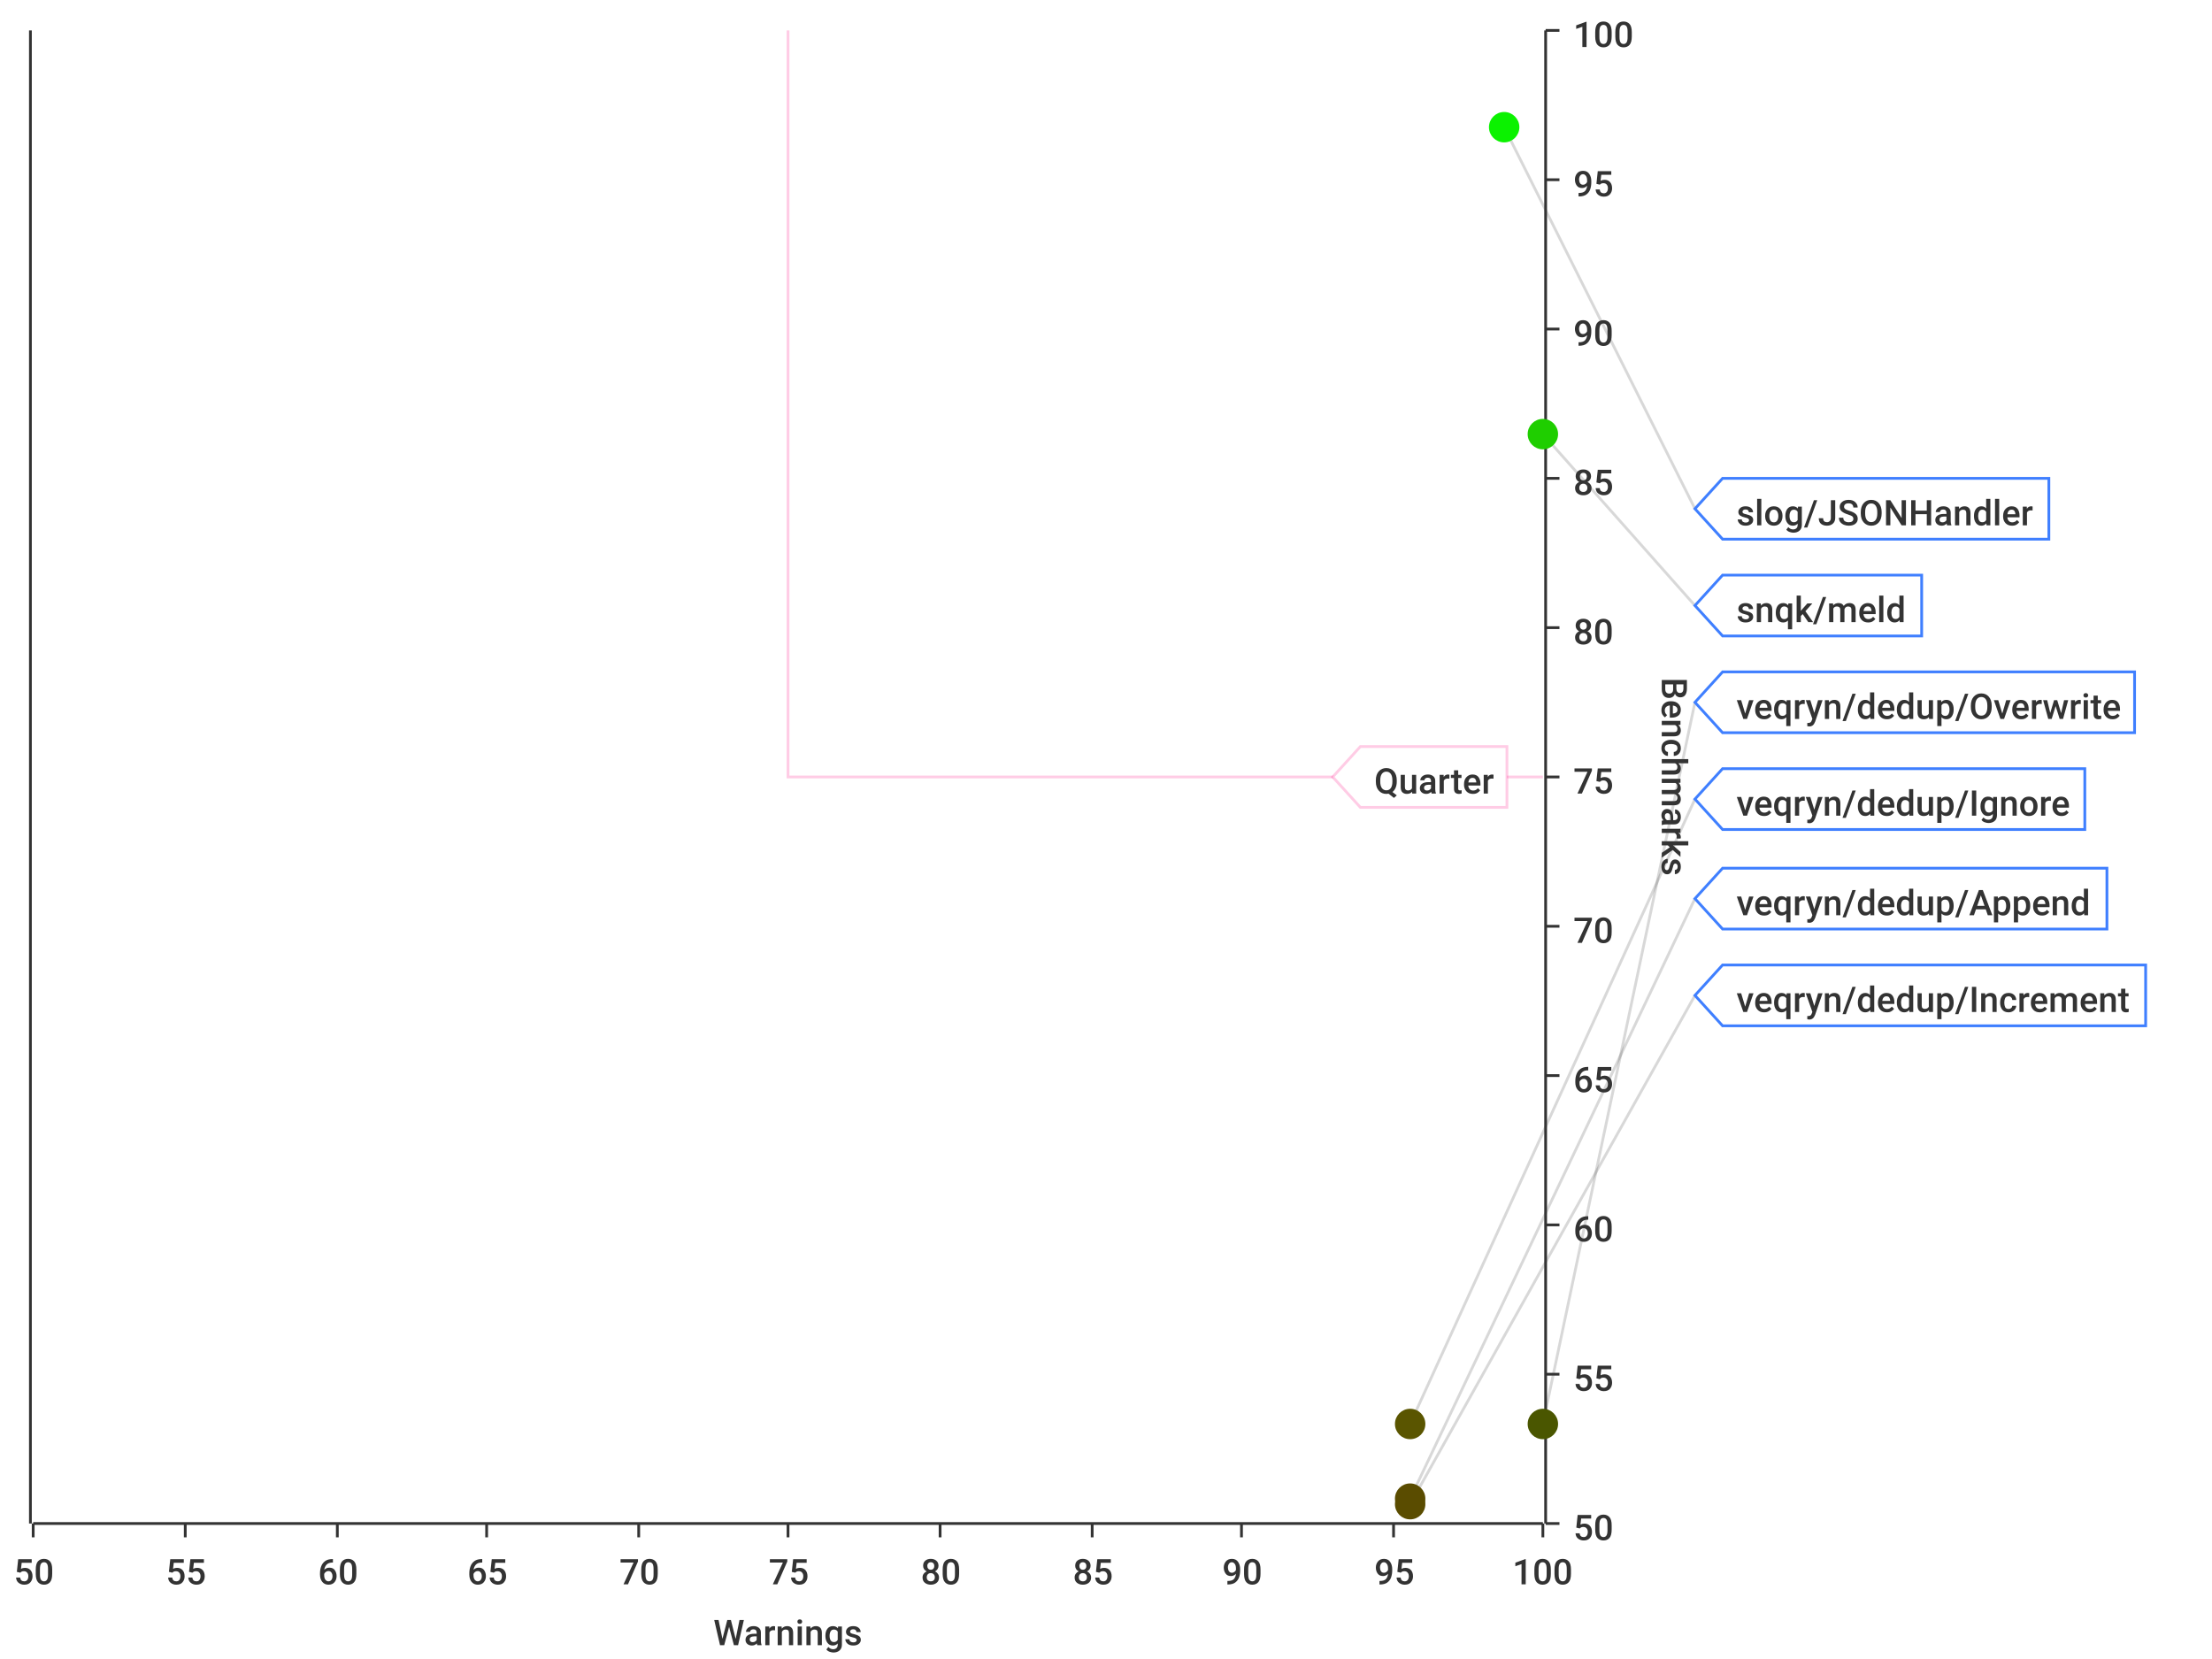
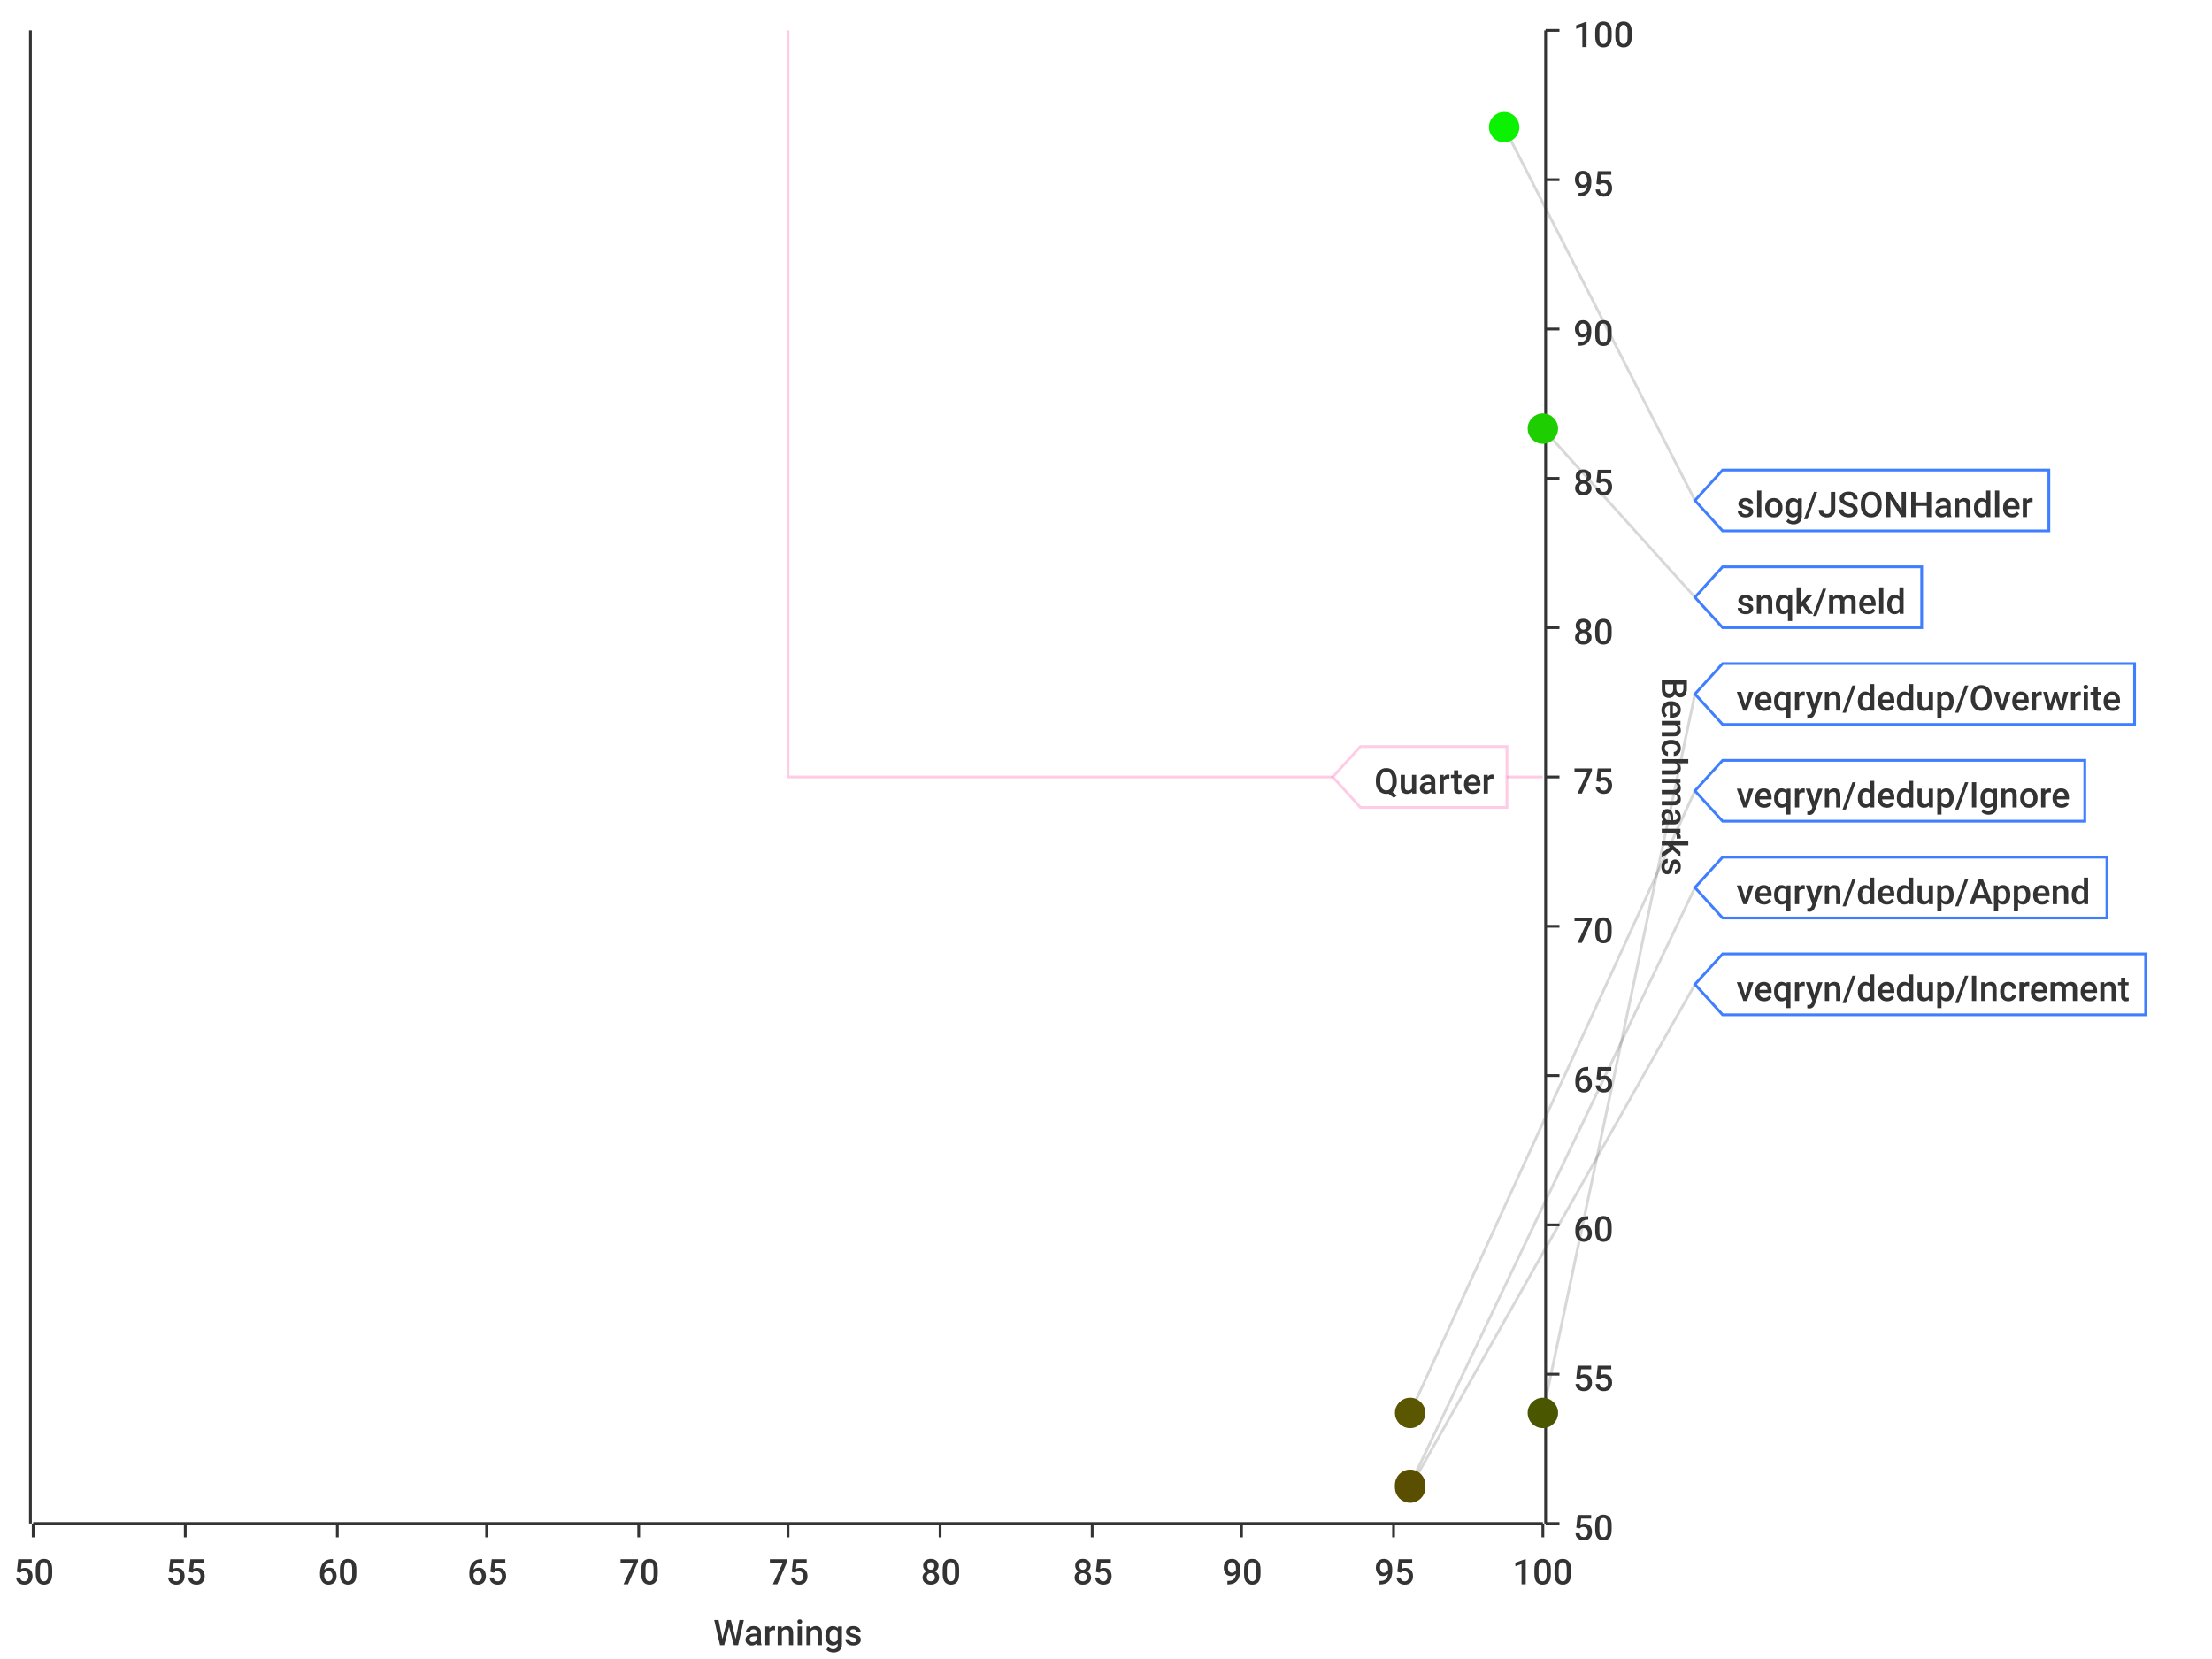
<svg xmlns="http://www.w3.org/2000/svg" width="800" height="600">\n<path d="M 0 0 L 800 0 L 800 600 L 0 600 L 0 0" style="stroke-width:0;stroke:rgba(255,255,255,1.0);fill:rgba(255,255,255,1.0)" />
  <path d="M 12 11 L 558 11 L 558 551 L 12 551 L 12 11" style="stroke-width:0;stroke:rgba(255,255,255,1.0);fill:rgba(255,255,255,1.0)" />
  <path d="M 12 551 L 558 551" style="stroke-width:1;stroke:rgba(51,51,51,1.0);fill:none" />
  <path d="M 12 551 L 12 556" style="stroke-width:1;stroke:rgba(51,51,51,1.0);fill:none" />
  <text x="5" y="573" style="stroke-width:0;stroke:none;fill:rgba(51,51,51,1.0);font-size:12.8px;font-family:'Roboto Medium',sans-serif">50</text>
  <path d="M 67 551 L 67 556" style="stroke-width:1;stroke:rgba(51,51,51,1.0);fill:none" />
  <text x="60" y="573" style="stroke-width:0;stroke:none;fill:rgba(51,51,51,1.0);font-size:12.8px;font-family:'Roboto Medium',sans-serif">55</text>
  <path d="M 122 551 L 122 556" style="stroke-width:1;stroke:rgba(51,51,51,1.0);fill:none" />
  <text x="115" y="573" style="stroke-width:0;stroke:none;fill:rgba(51,51,51,1.0);font-size:12.8px;font-family:'Roboto Medium',sans-serif">60</text>
  <path d="M 176 551 L 176 556" style="stroke-width:1;stroke:rgba(51,51,51,1.0);fill:none" />
  <text x="169" y="573" style="stroke-width:0;stroke:none;fill:rgba(51,51,51,1.0);font-size:12.8px;font-family:'Roboto Medium',sans-serif">65</text>
  <path d="M 231 551 L 231 556" style="stroke-width:1;stroke:rgba(51,51,51,1.0);fill:none" />
  <text x="224" y="573" style="stroke-width:0;stroke:none;fill:rgba(51,51,51,1.0);font-size:12.8px;font-family:'Roboto Medium',sans-serif">70</text>
  <path d="M 285 551 L 285 556" style="stroke-width:1;stroke:rgba(51,51,51,1.0);fill:none" />
  <text x="278" y="573" style="stroke-width:0;stroke:none;fill:rgba(51,51,51,1.0);font-size:12.8px;font-family:'Roboto Medium',sans-serif">75</text>
  <path d="M 340 551 L 340 556" style="stroke-width:1;stroke:rgba(51,51,51,1.0);fill:none" />
  <text x="333" y="573" style="stroke-width:0;stroke:none;fill:rgba(51,51,51,1.0);font-size:12.8px;font-family:'Roboto Medium',sans-serif">80</text>
  <path d="M 395 551 L 395 556" style="stroke-width:1;stroke:rgba(51,51,51,1.0);fill:none" />
  <text x="388" y="573" style="stroke-width:0;stroke:none;fill:rgba(51,51,51,1.0);font-size:12.8px;font-family:'Roboto Medium',sans-serif">85</text>
  <path d="M 449 551 L 449 556" style="stroke-width:1;stroke:rgba(51,51,51,1.0);fill:none" />
  <text x="442" y="573" style="stroke-width:0;stroke:none;fill:rgba(51,51,51,1.0);font-size:12.8px;font-family:'Roboto Medium',sans-serif">90</text>
  <path d="M 504 551 L 504 556" style="stroke-width:1;stroke:rgba(51,51,51,1.0);fill:none" />
  <text x="497" y="573" style="stroke-width:0;stroke:none;fill:rgba(51,51,51,1.0);font-size:12.8px;font-family:'Roboto Medium',sans-serif">95</text>
  <path d="M 558 551 L 558 556" style="stroke-width:1;stroke:rgba(51,51,51,1.0);fill:none" />
  <text x="547" y="573" style="stroke-width:0;stroke:none;fill:rgba(51,51,51,1.0);font-size:12.8px;font-family:'Roboto Medium',sans-serif">100</text>
  <text x="258" y="595" style="stroke-width:0;stroke:none;fill:rgba(51,51,51,1.0);font-size:12.8px;font-family:'Roboto Medium',sans-serif">Warnings</text>
  <path d="M 67 551 L 67 11" style="stroke-width:0;stroke:none;fill:none" />
  <path d="M 122 551 L 122 11" style="stroke-width:0;stroke:none;fill:none" />
  <path d="M 176 551 L 176 11" style="stroke-width:0;stroke:none;fill:none" />
  <path d="M 231 551 L 231 11" style="stroke-width:0;stroke:none;fill:none" />
  <path d="M 285 551 L 285 11" style="stroke-width:0;stroke:none;fill:none" />
  <path d="M 340 551 L 340 11" style="stroke-width:0;stroke:none;fill:none" />
  <path d="M 395 551 L 395 11" style="stroke-width:0;stroke:none;fill:none" />
  <path d="M 449 551 L 449 11" style="stroke-width:0;stroke:none;fill:none" />
  <path d="M 504 551 L 504 11" style="stroke-width:0;stroke:none;fill:none" />
  <path d="M 559 551 L 559 11" style="stroke-width:1;stroke:rgba(51,51,51,1.0);fill:none" />
  <path d="M 559 551 L 564 551" style="stroke-width:1;stroke:rgba(51,51,51,1.0);fill:none" />
  <text x="569" y="557" style="stroke-width:0;stroke:none;fill:rgba(51,51,51,1.0);font-size:12.8px;font-family:'Roboto Medium',sans-serif">50</text>
  <path d="M 559 497 L 564 497" style="stroke-width:1;stroke:rgba(51,51,51,1.0);fill:none" />
  <text x="569" y="503" style="stroke-width:0;stroke:none;fill:rgba(51,51,51,1.0);font-size:12.8px;font-family:'Roboto Medium',sans-serif">55</text>
  <path d="M 559 443 L 564 443" style="stroke-width:1;stroke:rgba(51,51,51,1.0);fill:none" />
  <text x="569" y="449" style="stroke-width:0;stroke:none;fill:rgba(51,51,51,1.0);font-size:12.8px;font-family:'Roboto Medium',sans-serif">60</text>
  <path d="M 559 389 L 564 389" style="stroke-width:1;stroke:rgba(51,51,51,1.0);fill:none" />
  <text x="569" y="395" style="stroke-width:0;stroke:none;fill:rgba(51,51,51,1.0);font-size:12.8px;font-family:'Roboto Medium',sans-serif">65</text>
  <path d="M 559 335 L 564 335" style="stroke-width:1;stroke:rgba(51,51,51,1.0);fill:none" />
  <text x="569" y="341" style="stroke-width:0;stroke:none;fill:rgba(51,51,51,1.0);font-size:12.8px;font-family:'Roboto Medium',sans-serif">70</text>
  <path d="M 559 281 L 564 281" style="stroke-width:1;stroke:rgba(51,51,51,1.0);fill:none" />
  <text x="569" y="287" style="stroke-width:0;stroke:none;fill:rgba(51,51,51,1.0);font-size:12.8px;font-family:'Roboto Medium',sans-serif">75</text>
  <path d="M 559 227 L 564 227" style="stroke-width:1;stroke:rgba(51,51,51,1.0);fill:none" />
  <text x="569" y="233" style="stroke-width:0;stroke:none;fill:rgba(51,51,51,1.0);font-size:12.8px;font-family:'Roboto Medium',sans-serif">80</text>
  <path d="M 559 173 L 564 173" style="stroke-width:1;stroke:rgba(51,51,51,1.0);fill:none" />
  <text x="569" y="179" style="stroke-width:0;stroke:none;fill:rgba(51,51,51,1.0);font-size:12.8px;font-family:'Roboto Medium',sans-serif">85</text>
  <path d="M 559 119 L 564 119" style="stroke-width:1;stroke:rgba(51,51,51,1.0);fill:none" />
  <text x="569" y="125" style="stroke-width:0;stroke:none;fill:rgba(51,51,51,1.0);font-size:12.8px;font-family:'Roboto Medium',sans-serif">90</text>
  <path d="M 559 65 L 564 65" style="stroke-width:1;stroke:rgba(51,51,51,1.0);fill:none" />
  <text x="569" y="71" style="stroke-width:0;stroke:none;fill:rgba(51,51,51,1.0);font-size:12.8px;font-family:'Roboto Medium',sans-serif">95</text>
  <path d="M 559 11 L 564 11" style="stroke-width:1;stroke:rgba(51,51,51,1.0);fill:none" />
  <text x="569" y="17" style="stroke-width:0;stroke:none;fill:rgba(51,51,51,1.0);font-size:12.8px;font-family:'Roboto Medium',sans-serif">100</text>
  <text x="601" y="245" style="stroke-width:0;stroke:none;fill:rgba(51,51,51,1.0);font-size:12.8px;font-family:'Roboto Medium',sans-serif" transform="rotate(90.00,601,245)">Benchmarks</text>
  <path d="M 12 1091 L 558 1091" style="stroke-width:0;stroke:none;fill:none" />
  <path d="M 12 497 L 558 497" style="stroke-width:0;stroke:none;fill:none" />
  <path d="M 12 443 L 558 443" style="stroke-width:0;stroke:none;fill:none" />
  <path d="M 12 389 L 558 389" style="stroke-width:0;stroke:none;fill:none" />
  <path d="M 12 335 L 558 335" style="stroke-width:0;stroke:none;fill:none" />
  <path d="M 12 281 L 558 281" style="stroke-width:0;stroke:none;fill:none" />
  <path d="M 12 227 L 558 227" style="stroke-width:0;stroke:none;fill:none" />
  <path d="M 12 173 L 558 173" style="stroke-width:0;stroke:none;fill:none" />
  <path d="M 12 119 L 558 119" style="stroke-width:0;stroke:none;fill:none" />
  <path d="M 12 65 L 558 65" style="stroke-width:0;stroke:none;fill:none" />
  <path d="M 11 551 L 11 11" style="stroke-width:1;stroke:rgba(51,51,51,1.0);fill:none" />
  <path d="M 11 -9223372036854775257 L 6 -9223372036854775257" style="stroke-width:1;stroke:rgba(51,51,51,1.0);fill:none" />
  <text x="-25" y="-9223372036854775251" style="stroke-width:0;stroke:none;fill:rgba(51,51,51,1.0);font-size:12.8px;font-family:'Roboto Medium',sans-serif">0.00</text>
  <path d="M 11 -9223372036854775257 L 6 -9223372036854775257" style="stroke-width:1;stroke:rgba(51,51,51,1.0);fill:none" />
  <text x="-25" y="-9223372036854775251" style="stroke-width:0;stroke:none;fill:rgba(51,51,51,1.0);font-size:12.8px;font-family:'Roboto Medium',sans-serif">0.00</text>
  <path d="M 11 -9223372036854775257 L 6 -9223372036854775257" style="stroke-width:1;stroke:rgba(51,51,51,1.0);fill:none" />
  <text x="-25" y="-9223372036854775251" style="stroke-width:0;stroke:none;fill:rgba(51,51,51,1.0);font-size:12.8px;font-family:'Roboto Medium',sans-serif">0.00</text>
  <path d="M 11 -9223372036854775257 L 6 -9223372036854775257" style="stroke-width:1;stroke:rgba(51,51,51,1.0);fill:none" />
  <text x="-25" y="-9223372036854775251" style="stroke-width:0;stroke:none;fill:rgba(51,51,51,1.0);font-size:12.8px;font-family:'Roboto Medium',sans-serif">0.00</text>
  <path d="M 11 -9223372036854775257 L 6 -9223372036854775257" style="stroke-width:1;stroke:rgba(51,51,51,1.0);fill:none" />
  <text x="-25" y="-9223372036854775251" style="stroke-width:0;stroke:none;fill:rgba(51,51,51,1.0);font-size:12.8px;font-family:'Roboto Medium',sans-serif">0.00</text>
  <path d="M 11 -9223372036854775257 L 6 -9223372036854775257" style="stroke-width:1;stroke:rgba(51,51,51,1.0);fill:none" />
  <text x="-25" y="-9223372036854775251" style="stroke-width:0;stroke:none;fill:rgba(51,51,51,1.0);font-size:12.8px;font-family:'Roboto Medium',sans-serif">0.00</text>
  <path d="M 11 -9223372036854775257 L 6 -9223372036854775257" style="stroke-width:1;stroke:rgba(51,51,51,1.0);fill:none" />
  <text x="-25" y="-9223372036854775251" style="stroke-width:0;stroke:none;fill:rgba(51,51,51,1.0);font-size:12.8px;font-family:'Roboto Medium',sans-serif">0.00</text>
  <path d="M 11 -9223372036854775257 L 6 -9223372036854775257" style="stroke-width:1;stroke:rgba(51,51,51,1.0);fill:none" />
  <text x="-25" y="-9223372036854775251" style="stroke-width:0;stroke:none;fill:rgba(51,51,51,1.0);font-size:12.8px;font-family:'Roboto Medium',sans-serif">0.00</text>
  <path d="M 11 -9223372036854775257 L 6 -9223372036854775257" style="stroke-width:1;stroke:rgba(51,51,51,1.0);fill:none" />
  <text x="-25" y="-9223372036854775251" style="stroke-width:0;stroke:none;fill:rgba(51,51,51,1.0);font-size:12.8px;font-family:'Roboto Medium',sans-serif">0.00</text>
  <path d="M 11 -9223372036854775257 L 6 -9223372036854775257" style="stroke-width:1;stroke:rgba(51,51,51,1.0);fill:none" />
  <text x="-25" y="-9223372036854775251" style="stroke-width:0;stroke:none;fill:rgba(51,51,51,1.0);font-size:12.8px;font-family:'Roboto Medium',sans-serif">0.00</text>
  <path d="M 11 -9223372036854775257 L 6 -9223372036854775257" style="stroke-width:1;stroke:rgba(51,51,51,1.0);fill:none" />
  <text x="-25" y="-9223372036854775251" style="stroke-width:0;stroke:none;fill:rgba(51,51,51,1.0);font-size:12.8px;font-family:'Roboto Medium',sans-serif">0.00</text>
  <path d="M 11 -9223372036854775257 L 6 -9223372036854775257" style="stroke-width:1;stroke:rgba(51,51,51,1.0);fill:none" />
  <text x="-25" y="-9223372036854775251" style="stroke-width:0;stroke:none;fill:rgba(51,51,51,1.0);font-size:12.8px;font-family:'Roboto Medium',sans-serif">0.00</text>
  <path d="M 11 -9223372036854775257 L 6 -9223372036854775257" style="stroke-width:1;stroke:rgba(51,51,51,1.0);fill:none" />
  <text x="-25" y="-9223372036854775251" style="stroke-width:0;stroke:none;fill:rgba(51,51,51,1.0);font-size:12.8px;font-family:'Roboto Medium',sans-serif">0.00</text>
  <path d="M 11 -9223372036854775257 L 6 -9223372036854775257" style="stroke-width:1;stroke:rgba(51,51,51,1.0);fill:none" />
  <text x="-25" y="-9223372036854775251" style="stroke-width:0;stroke:none;fill:rgba(51,51,51,1.0);font-size:12.8px;font-family:'Roboto Medium',sans-serif">0.00</text>
  <path d="M 11 -9223372036854775257 L 6 -9223372036854775257" style="stroke-width:1;stroke:rgba(51,51,51,1.0);fill:none" />
  <text x="-25" y="-9223372036854775251" style="stroke-width:0;stroke:none;fill:rgba(51,51,51,1.0);font-size:12.8px;font-family:'Roboto Medium',sans-serif">0.00</text>
  <path d="M 12 -9223372036854775257 L 558 -9223372036854775257" style="stroke-width:0;stroke:none;fill:none" />
  <path d="M 12 -9223372036854775257 L 558 -9223372036854775257" style="stroke-width:0;stroke:none;fill:none" />
  <path d="M 12 -9223372036854775257 L 558 -9223372036854775257" style="stroke-width:0;stroke:none;fill:none" />
  <path d="M 12 -9223372036854775257 L 558 -9223372036854775257" style="stroke-width:0;stroke:none;fill:none" />
  <path d="M 12 -9223372036854775257 L 558 -9223372036854775257" style="stroke-width:0;stroke:none;fill:none" />
  <path d="M 12 -9223372036854775257 L 558 -9223372036854775257" style="stroke-width:0;stroke:none;fill:none" />
  <path d="M 12 -9223372036854775257 L 558 -9223372036854775257" style="stroke-width:0;stroke:none;fill:none" />
  <path d="M 12 -9223372036854775257 L 558 -9223372036854775257" style="stroke-width:0;stroke:none;fill:none" />
  <path d="M 12 -9223372036854775257 L 558 -9223372036854775257" style="stroke-width:0;stroke:none;fill:none" />
  <path d="M 12 -9223372036854775257 L 558 -9223372036854775257" style="stroke-width:0;stroke:none;fill:none" />
  <path d="M 12 -9223372036854775257 L 558 -9223372036854775257" style="stroke-width:0;stroke:none;fill:none" />
  <path d="M 12 -9223372036854775257 L 558 -9223372036854775257" style="stroke-width:0;stroke:none;fill:none" />
  <path d="M 12 -9223372036854775257 L 558 -9223372036854775257" style="stroke-width:0;stroke:none;fill:none" />
  <path d="M 12 -9223372036854775257 L 558 -9223372036854775257" style="stroke-width:0;stroke:none;fill:none" />
-   <path d="M 544 46 L 613 184" style="stroke-width:1;stroke:rgba(63,63,63,0.2);fill:none" />
-   <path d="M 558 157 L 613 219" style="stroke-width:1;stroke:rgba(63,63,63,0.2);fill:none" />
-   <path d="M 558 515 L 613 254" style="stroke-width:1;stroke:rgba(63,63,63,0.2);fill:none" />
-   <path d="M 510 515 L 613 289" style="stroke-width:1;stroke:rgba(63,63,63,0.2);fill:none" />
-   <path d="M 510 542 L 613 325" style="stroke-width:1;stroke:rgba(63,63,63,0.2);fill:none" />
-   <path d="M 510 544 L 613 360" style="stroke-width:1;stroke:rgba(63,63,63,0.2);fill:none" />
+   <path d="M 544 46 L 613 181" style="stroke-width:1;stroke:rgba(63,63,63,0.2);fill:none" />
+   <path d="M 558 155 L 613 216" style="stroke-width:1;stroke:rgba(63,63,63,0.2);fill:none" />
+   <path d="M 558 511 L 613 251" style="stroke-width:1;stroke:rgba(63,63,63,0.2);fill:none" />
+   <path d="M 510 511 L 613 286" style="stroke-width:1;stroke:rgba(63,63,63,0.2);fill:none" />
+   <path d="M 510 537 L 613 321" style="stroke-width:1;stroke:rgba(63,63,63,0.2);fill:none" />
+   <path d="M 510 538 L 613 356" style="stroke-width:1;stroke:rgba(63,63,63,0.2);fill:none" />
  <path d="M 285 11 L 285 281 L 558 281" style="stroke-width:1;stroke:rgba(255,0,127,0.2);fill:none" />
  <path d="M 482 281 L 492 270 L 545 270 L 545 292 L 492 292 L 482 281 Z" style="stroke-width:1;stroke:rgba(255,0,127,0.2);fill:rgba(255,255,255,1.0)" />
  <text x="497" y="287" style="stroke-width:0;stroke:none;fill:rgba(51,51,51,1.0);font-size:12.8px;font-family:'Roboto Medium',sans-serif">Quarter</text>
  <circle cx="544" cy="46" r="5" style="stroke-width:1;stroke:rgba(11,242,0,1.0);fill:rgba(11,242,0,1.0)" />
  <path d="" style="stroke-width:1;stroke:rgba(11,242,0,1.0);fill:rgba(11,242,0,1.0)" />
-   <circle cx="558" cy="157" r="5" style="stroke-width:1;stroke:rgba(31,206,0,1.0);fill:rgba(31,206,0,1.0)" />
+   <circle cx="558" cy="155" r="5" style="stroke-width:1;stroke:rgba(31,206,0,1.0);fill:rgba(31,206,0,1.0)" />
  <path d="" style="stroke-width:1;stroke:rgba(31,206,0,1.0);fill:rgba(31,206,0,1.0)" />
-   <circle cx="558" cy="515" r="5" style="stroke-width:1;stroke:rgba(74,86,0,1.0);fill:rgba(74,86,0,1.0)" />
-   <path d="" style="stroke-width:1;stroke:rgba(74,86,0,1.0);fill:rgba(74,86,0,1.0)" />
-   <circle cx="510" cy="515" r="5" style="stroke-width:1;stroke:rgba(90,85,0,1.0);fill:rgba(90,85,0,1.0)" />
-   <path d="" style="stroke-width:1;stroke:rgba(90,85,0,1.0);fill:rgba(90,85,0,1.0)" />
-   <circle cx="510" cy="542" r="5" style="stroke-width:1;stroke:rgba(90,76,0,1.0);fill:rgba(90,76,0,1.0)" />
-   <path d="" style="stroke-width:1;stroke:rgba(90,76,0,1.0);fill:rgba(90,76,0,1.0)" />
-   <circle cx="510" cy="544" r="5" style="stroke-width:1;stroke:rgba(90,76,0,1.0);fill:rgba(90,76,0,1.0)" />
-   <path d="" style="stroke-width:1;stroke:rgba(90,76,0,1.0);fill:rgba(90,76,0,1.0)" />
-   <path d="M 613 184 L 623 173 L 741 173 L 741 195 L 623 195 L 613 184 Z" style="stroke-width:1;stroke:rgba(63,127,255,1.0);fill:rgba(255,255,255,1.0)" />
-   <text x="628" y="190" style="stroke-width:0;stroke:none;fill:rgba(51,51,51,1.0);font-size:12.8px;font-family:'Roboto Medium',sans-serif">slog/JSONHandler</text>
-   <path d="M 613 219 L 623 208 L 695 208 L 695 230 L 623 230 L 613 219 Z" style="stroke-width:1;stroke:rgba(63,127,255,1.0);fill:rgba(255,255,255,1.0)" />
-   <text x="628" y="225" style="stroke-width:0;stroke:none;fill:rgba(51,51,51,1.0);font-size:12.8px;font-family:'Roboto Medium',sans-serif">snqk/meld</text>
-   <path d="M 613 254 L 623 243 L 772 243 L 772 265 L 623 265 L 613 254 Z" style="stroke-width:1;stroke:rgba(63,127,255,1.0);fill:rgba(255,255,255,1.0)" />
-   <text x="628" y="260" style="stroke-width:0;stroke:none;fill:rgba(51,51,51,1.0);font-size:12.8px;font-family:'Roboto Medium',sans-serif">veqryn/dedup/Overwrite</text>
-   <path d="M 613 289 L 623 278 L 754 278 L 754 300 L 623 300 L 613 289 Z" style="stroke-width:1;stroke:rgba(63,127,255,1.0);fill:rgba(255,255,255,1.0)" />
-   <text x="628" y="295" style="stroke-width:0;stroke:none;fill:rgba(51,51,51,1.0);font-size:12.8px;font-family:'Roboto Medium',sans-serif">veqryn/dedup/Ignore</text>
-   <path d="M 613 325 L 623 314 L 762 314 L 762 336 L 623 336 L 613 325 Z" style="stroke-width:1;stroke:rgba(63,127,255,1.0);fill:rgba(255,255,255,1.0)" />
-   <text x="628" y="331" style="stroke-width:0;stroke:none;fill:rgba(51,51,51,1.0);font-size:12.8px;font-family:'Roboto Medium',sans-serif">veqryn/dedup/Append</text>
-   <path d="M 613 360 L 623 349 L 776 349 L 776 371 L 623 371 L 613 360 Z" style="stroke-width:1;stroke:rgba(63,127,255,1.0);fill:rgba(255,255,255,1.0)" />
-   <text x="628" y="366" style="stroke-width:0;stroke:none;fill:rgba(51,51,51,1.0);font-size:12.8px;font-family:'Roboto Medium',sans-serif">veqryn/dedup/Increment</text>
+   <circle cx="558" cy="511" r="5" style="stroke-width:1;stroke:rgba(74,87,0,1.0);fill:rgba(74,87,0,1.0)" />
+   <path d="" style="stroke-width:1;stroke:rgba(74,87,0,1.0);fill:rgba(74,87,0,1.0)" />
+   <circle cx="510" cy="511" r="5" style="stroke-width:1;stroke:rgba(90,87,0,1.0);fill:rgba(90,87,0,1.0)" />
+   <path d="" style="stroke-width:1;stroke:rgba(90,87,0,1.0);fill:rgba(90,87,0,1.0)" />
+   <circle cx="510" cy="537" r="5" style="stroke-width:1;stroke:rgba(90,78,0,1.0);fill:rgba(90,78,0,1.0)" />
+   <path d="" style="stroke-width:1;stroke:rgba(90,78,0,1.0);fill:rgba(90,78,0,1.0)" />
+   <circle cx="510" cy="538" r="5" style="stroke-width:1;stroke:rgba(90,78,0,1.0);fill:rgba(90,78,0,1.0)" />
+   <path d="" style="stroke-width:1;stroke:rgba(90,78,0,1.0);fill:rgba(90,78,0,1.0)" />
+   <path d="M 613 181 L 623 170 L 741 170 L 741 192 L 623 192 L 613 181 Z" style="stroke-width:1;stroke:rgba(63,127,255,1.0);fill:rgba(255,255,255,1.0)" />
+   <text x="628" y="187" style="stroke-width:0;stroke:none;fill:rgba(51,51,51,1.0);font-size:12.8px;font-family:'Roboto Medium',sans-serif">slog/JSONHandler</text>
+   <path d="M 613 216 L 623 205 L 695 205 L 695 227 L 623 227 L 613 216 Z" style="stroke-width:1;stroke:rgba(63,127,255,1.0);fill:rgba(255,255,255,1.0)" />
+   <text x="628" y="222" style="stroke-width:0;stroke:none;fill:rgba(51,51,51,1.0);font-size:12.8px;font-family:'Roboto Medium',sans-serif">snqk/meld</text>
+   <path d="M 613 251 L 623 240 L 772 240 L 772 262 L 623 262 L 613 251 Z" style="stroke-width:1;stroke:rgba(63,127,255,1.0);fill:rgba(255,255,255,1.0)" />
+   <text x="628" y="257" style="stroke-width:0;stroke:none;fill:rgba(51,51,51,1.0);font-size:12.8px;font-family:'Roboto Medium',sans-serif">veqryn/dedup/Overwrite</text>
+   <path d="M 613 286 L 623 275 L 754 275 L 754 297 L 623 297 L 613 286 Z" style="stroke-width:1;stroke:rgba(63,127,255,1.0);fill:rgba(255,255,255,1.0)" />
+   <text x="628" y="292" style="stroke-width:0;stroke:none;fill:rgba(51,51,51,1.0);font-size:12.8px;font-family:'Roboto Medium',sans-serif">veqryn/dedup/Ignore</text>
+   <path d="M 613 321 L 623 310 L 762 310 L 762 332 L 623 332 L 613 321 Z" style="stroke-width:1;stroke:rgba(63,127,255,1.0);fill:rgba(255,255,255,1.0)" />
+   <text x="628" y="327" style="stroke-width:0;stroke:none;fill:rgba(51,51,51,1.0);font-size:12.8px;font-family:'Roboto Medium',sans-serif">veqryn/dedup/Append</text>
+   <path d="M 613 356 L 623 345 L 776 345 L 776 367 L 623 367 L 613 356 Z" style="stroke-width:1;stroke:rgba(63,127,255,1.0);fill:rgba(255,255,255,1.0)" />
+   <text x="628" y="362" style="stroke-width:0;stroke:none;fill:rgba(51,51,51,1.0);font-size:12.8px;font-family:'Roboto Medium',sans-serif">veqryn/dedup/Increment</text>
</svg>
